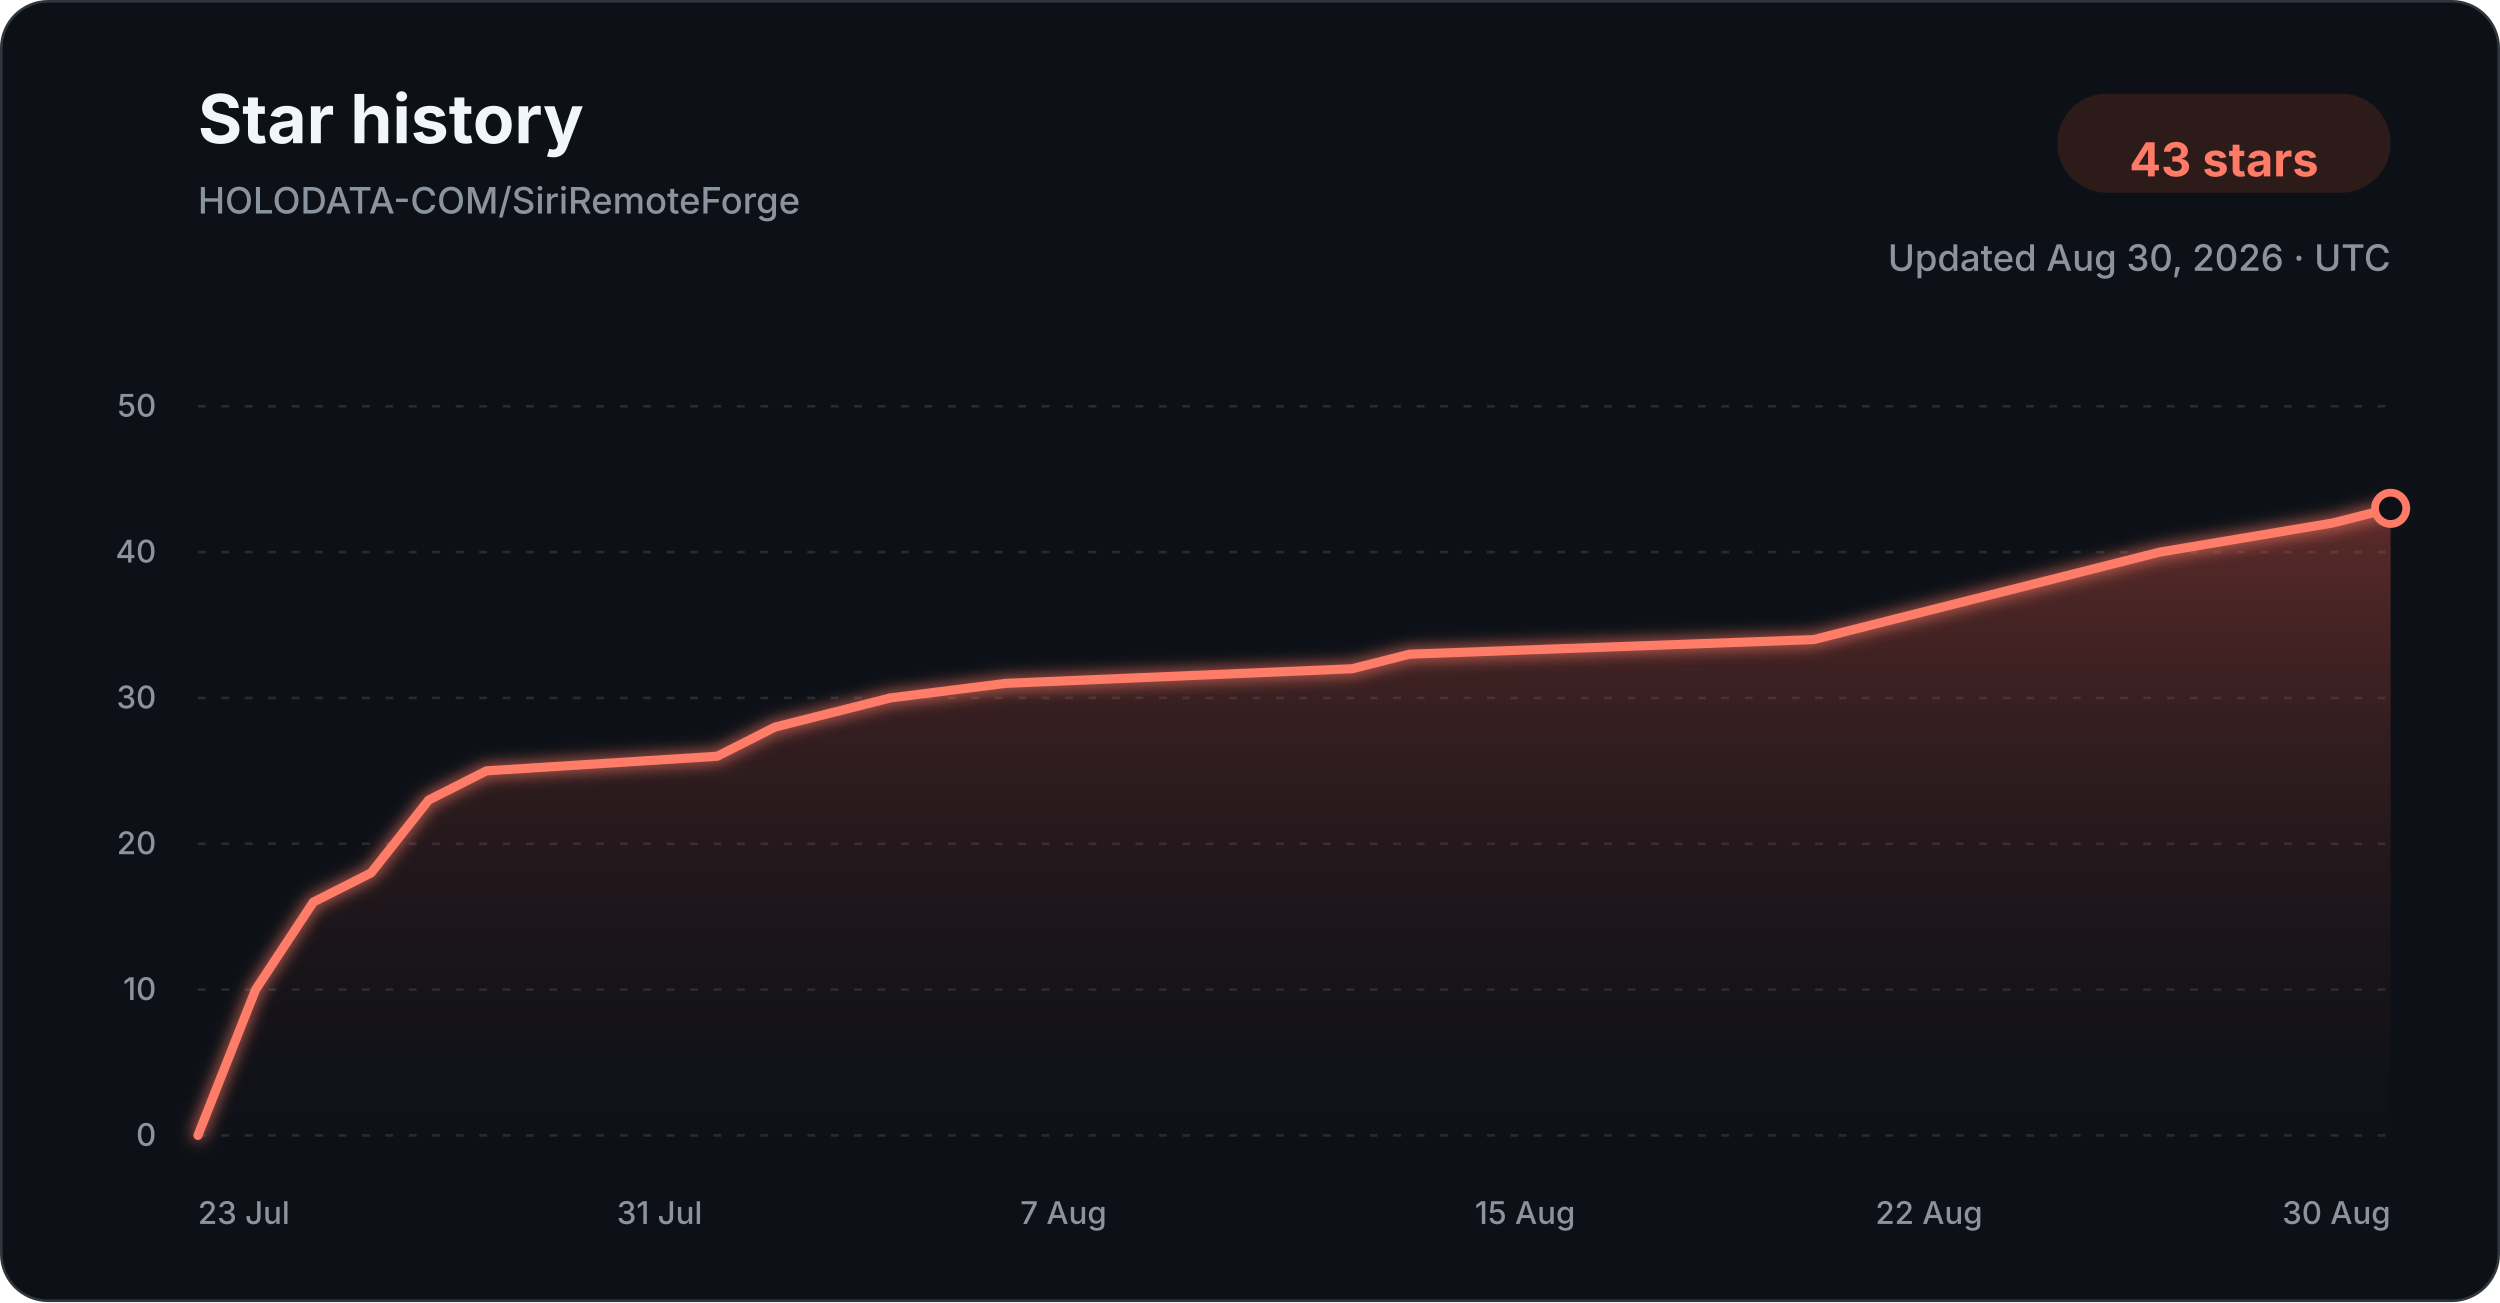
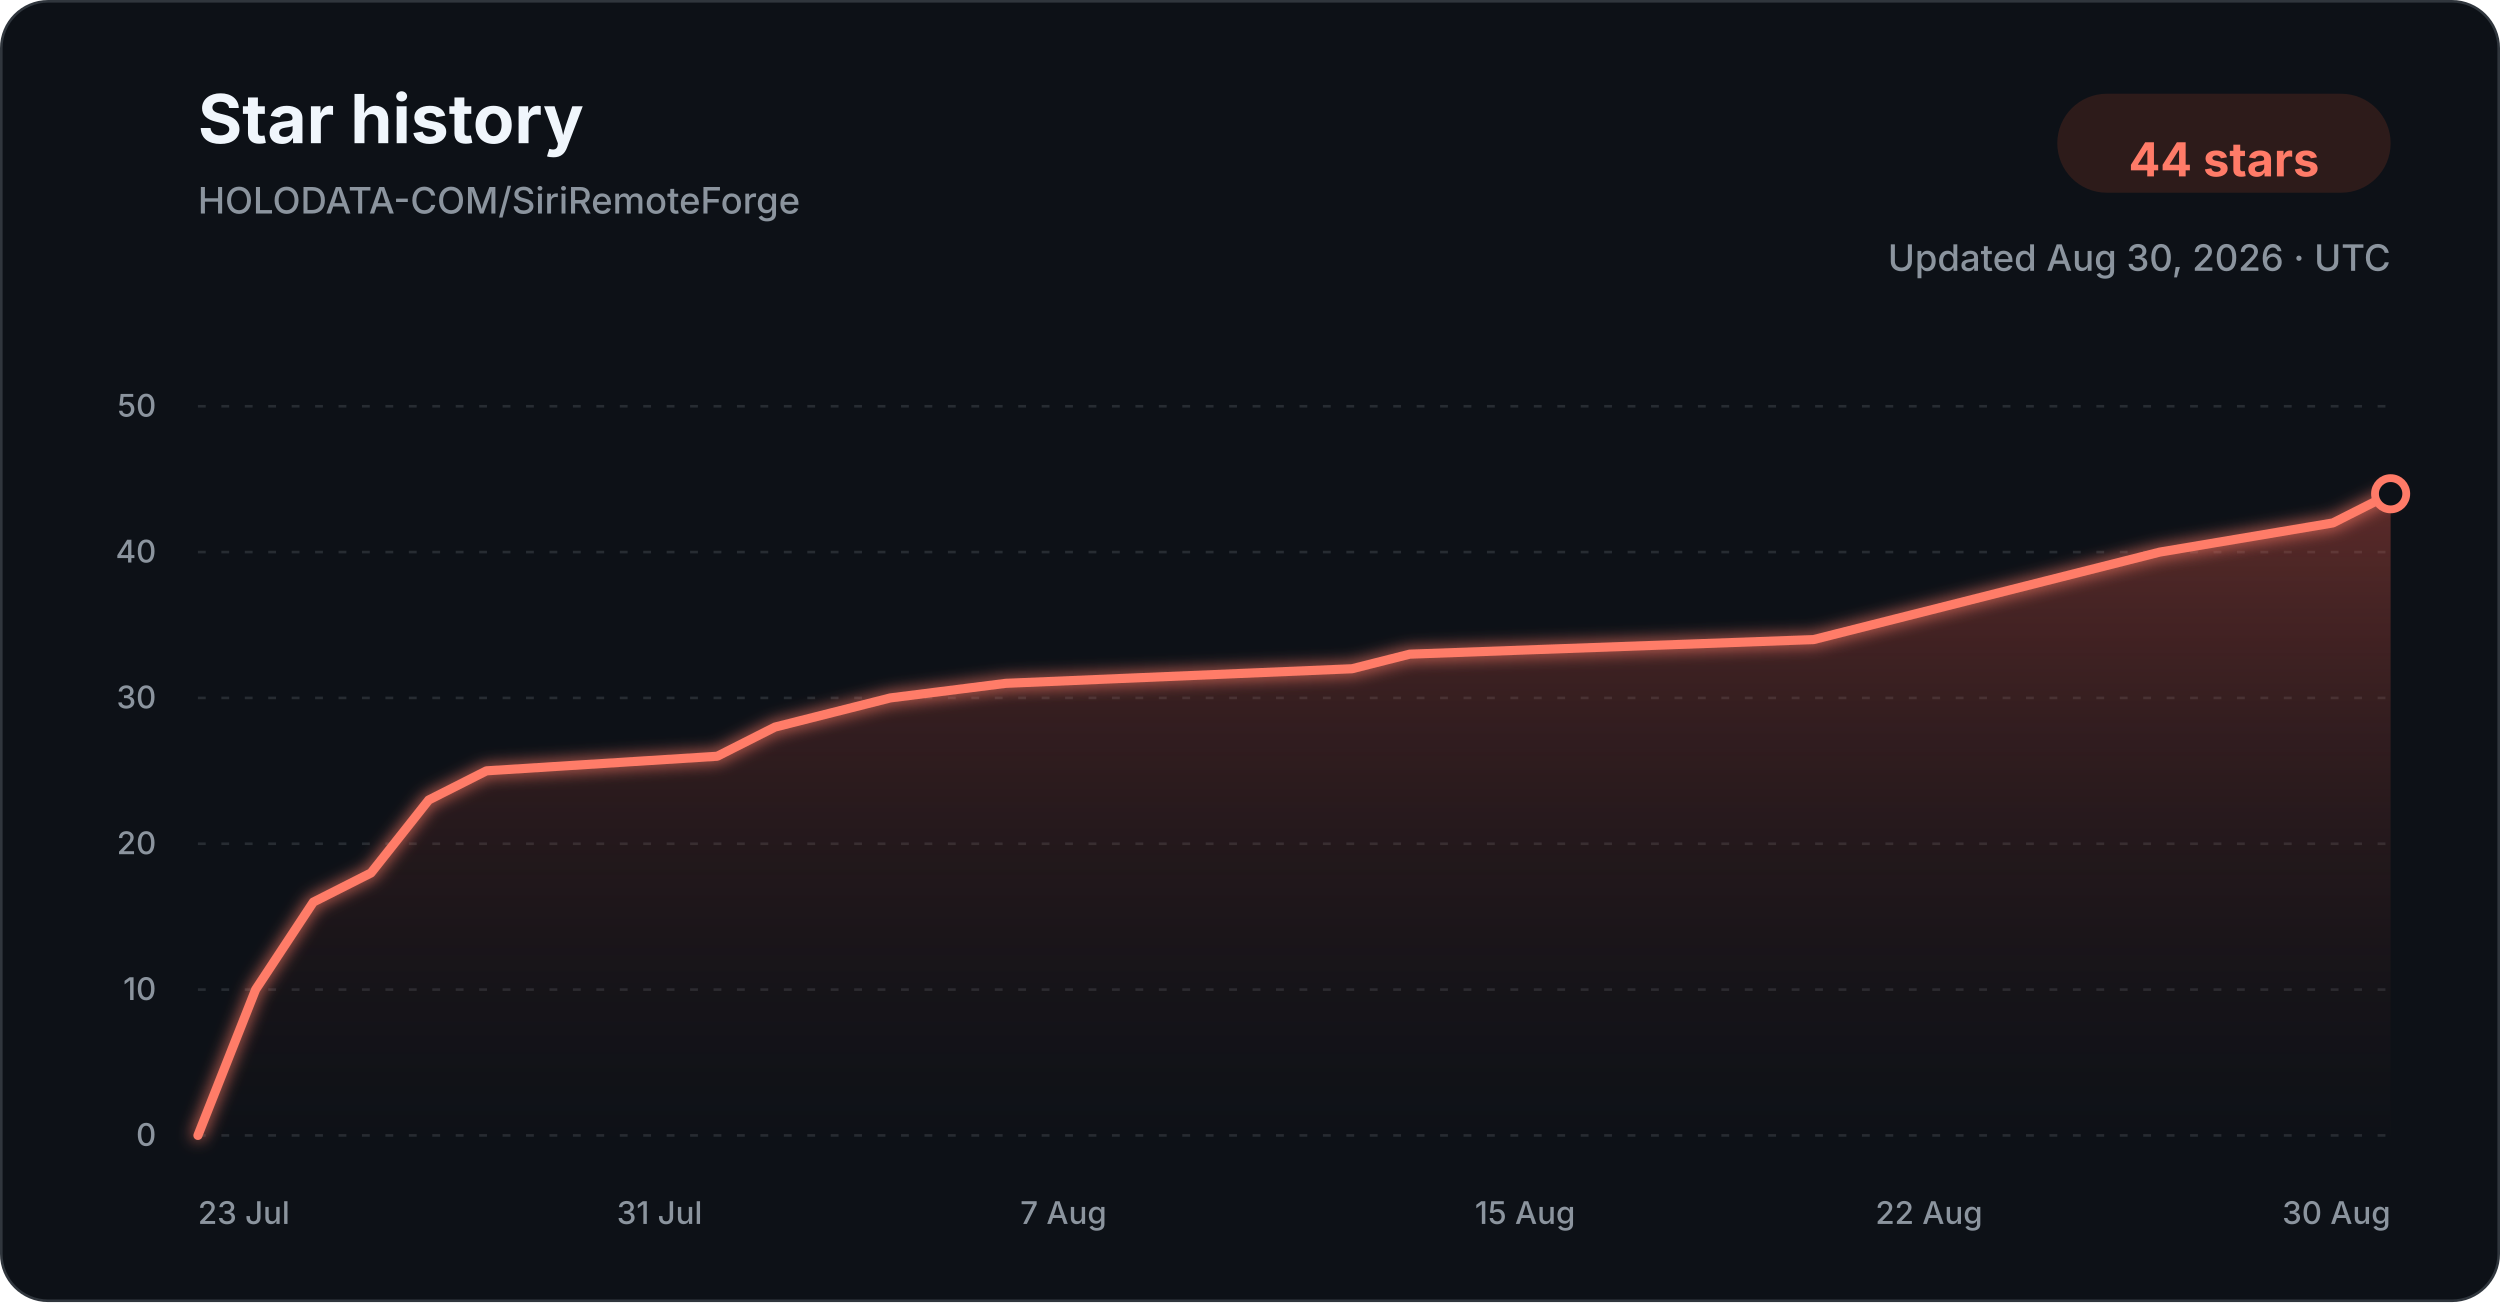
<svg xmlns="http://www.w3.org/2000/svg" width="960" height="500" viewBox="0 0 960 500" role="img" aria-labelledby="title description">
  <defs>
    <linearGradient id="star-area-dark" x1="0" y1="0" x2="0" y2="1">
      <stop offset="0%" stop-color="#c94f43" stop-opacity="0.42" />
      <stop offset="100%" stop-color="#351b1a" stop-opacity="0.04" />
    </linearGradient>
    <filter id="line-glow" x="-20%" y="-20%" width="140%" height="140%">
      <feGaussianBlur stdDeviation="3" result="blur" />
      <feMerge>
        <feMergeNode in="blur" />
        <feMergeNode in="SourceGraphic" />
      </feMerge>
    </filter>
  </defs>
  <style>
    .title { font: 700 26px -apple-system, BlinkMacSystemFont, "Segoe UI", sans-serif; fill: #f0f6fc; }
    .subtitle { font: 500 14px -apple-system, BlinkMacSystemFont, "Segoe UI", sans-serif; fill: #8b949e; }
    .count { font: 700 18px -apple-system, BlinkMacSystemFont, "Segoe UI", sans-serif; fill: #ff7b68; }
    .tick { font: 500 12px -apple-system, BlinkMacSystemFont, "Segoe UI", sans-serif; fill: #8b949e; }
    .grid { stroke: #30363d; stroke-width: 1; stroke-dasharray: 3 6; opacity: 0.72; }
  </style>
  <rect x="0.5" y="0.5" width="959" height="499" rx="18" fill="#0d1117" stroke="#30363d" />
  <text x="76" y="55" class="title">Star history</text>
  <text x="76" y="82" class="subtitle">HOLODATA-COM/SiriRemoteForge</text>
  <rect x="790" y="36" width="128" height="38" rx="19" fill="#2d1b1a" />
-   <text x="854" y="61" text-anchor="middle" dominant-baseline="middle" class="count">43 stars</text>
+   <text x="854" y="61" text-anchor="middle" dominant-baseline="middle" class="count">44 stars</text>
  <text x="918" y="104" text-anchor="end" class="subtitle">Updated Aug 30, 2026 · UTC</text>
  <line x1="76" y1="436.00" x2="918" y2="436.00" class="grid" />
  <text x="60" y="440.00" text-anchor="end" class="tick">0</text>
  <line x1="76" y1="380.00" x2="918" y2="380.00" class="grid" />
  <text x="60" y="384.00" text-anchor="end" class="tick">10</text>
  <line x1="76" y1="324.00" x2="918" y2="324.00" class="grid" />
  <text x="60" y="328.00" text-anchor="end" class="tick">20</text>
  <line x1="76" y1="268.00" x2="918" y2="268.00" class="grid" />
  <text x="60" y="272.00" text-anchor="end" class="tick">30</text>
  <line x1="76" y1="212.00" x2="918" y2="212.00" class="grid" />
  <text x="60" y="216.00" text-anchor="end" class="tick">40</text>
  <line x1="76" y1="156.00" x2="918" y2="156.00" class="grid" />
  <text x="60" y="160.00" text-anchor="end" class="tick">50</text>
-   <path d="M 76.00 436.00 L 98.16 380.00 L 120.32 346.40 L 142.47 335.20 L 164.63 307.20 L 186.79 296.00 L 275.42 290.40 L 297.58 279.20 L 319.74 273.60 L 341.89 268.00 L 386.21 262.40 L 519.16 256.80 L 541.32 251.20 L 696.42 245.60 L 718.58 240.00 L 740.74 234.40 L 785.05 223.20 L 829.37 212.00 L 895.84 200.80 L 918.00 195.20 L 918.00 436.00 L 76.00 436.00 Z" fill="url(#star-area-dark)" />
-   <path d="M 76.00 436.00 L 98.16 380.00 L 120.32 346.40 L 142.47 335.20 L 164.63 307.20 L 186.79 296.00 L 275.42 290.40 L 297.58 279.20 L 319.74 273.60 L 341.89 268.00 L 386.21 262.40 L 519.16 256.80 L 541.32 251.20 L 696.42 245.60 L 718.58 240.00 L 740.74 234.40 L 785.05 223.20 L 829.37 212.00 L 895.84 200.80 L 918.00 195.20" fill="none" stroke="#ff7b68" stroke-width="3.5" stroke-linecap="round" stroke-linejoin="round" filter="url(#line-glow)" />
-   <circle cx="918.00" cy="195.20" r="6" fill="#0d1117" stroke="#ff7b68" stroke-width="3" />
+   <path d="M 76.00 436.00 L 98.16 380.00 L 120.32 346.40 L 142.47 335.20 L 164.63 307.20 L 186.79 296.00 L 275.42 290.40 L 297.58 279.20 L 319.74 273.60 L 341.89 268.00 L 386.21 262.40 L 519.16 256.80 L 541.32 251.20 L 696.42 245.60 L 718.58 240.00 L 740.74 234.40 L 785.05 223.20 L 829.37 212.00 L 895.84 200.80 L 918.00 189.60 L 918.00 436.00 L 76.00 436.00 Z" fill="url(#star-area-dark)" />
+   <path d="M 76.00 436.00 L 98.16 380.00 L 120.32 346.40 L 142.47 335.20 L 164.63 307.20 L 186.79 296.00 L 275.42 290.40 L 297.58 279.20 L 319.74 273.60 L 341.89 268.00 L 386.21 262.40 L 519.16 256.80 L 541.32 251.20 L 696.42 245.60 L 718.58 240.00 L 740.74 234.40 L 785.05 223.20 L 829.37 212.00 L 895.84 200.80 L 918.00 189.60" fill="none" stroke="#ff7b68" stroke-width="3.5" stroke-linecap="round" stroke-linejoin="round" filter="url(#line-glow)" />
+   <circle cx="918.00" cy="189.60" r="6" fill="#0d1117" stroke="#ff7b68" stroke-width="3" />
  <text x="76.00" y="470" text-anchor="start" class="tick">23 Jul</text>
  <text x="253.26" y="470" text-anchor="middle" class="tick">31 Jul</text>
  <text x="408.37" y="470" text-anchor="middle" class="tick">7 Aug</text>
  <text x="585.63" y="470" text-anchor="middle" class="tick">15 Aug</text>
  <text x="740.74" y="470" text-anchor="middle" class="tick">22 Aug</text>
  <text x="918.00" y="470" text-anchor="end" class="tick">30 Aug</text>
</svg>
